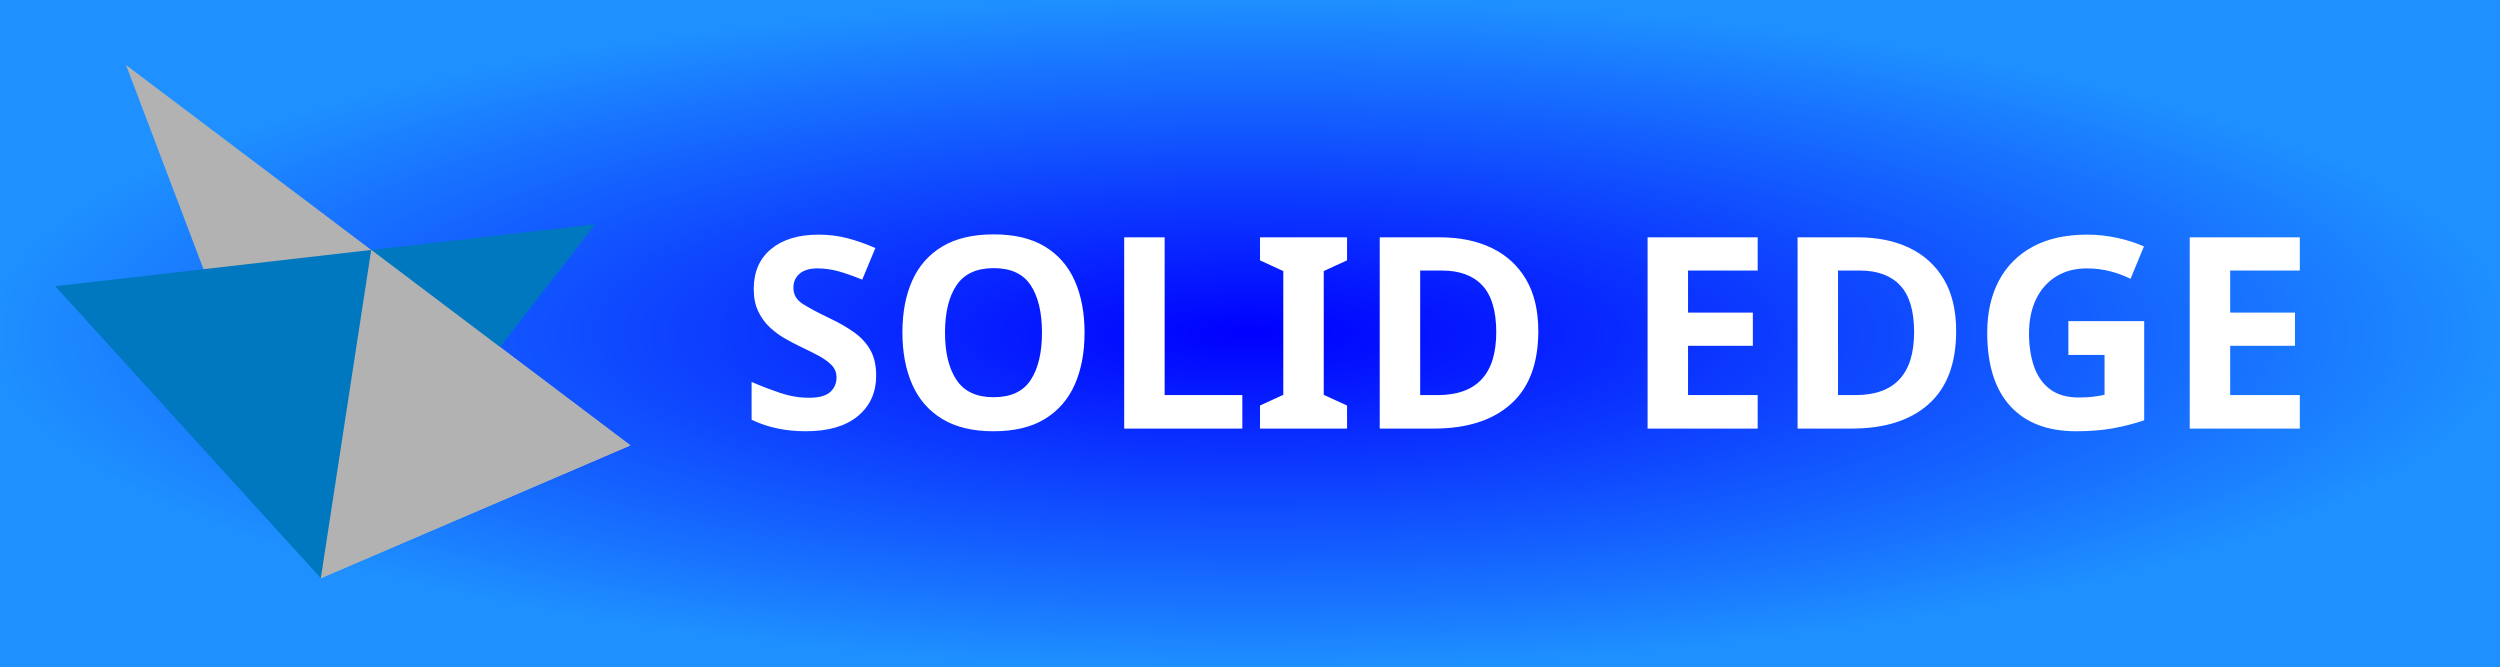
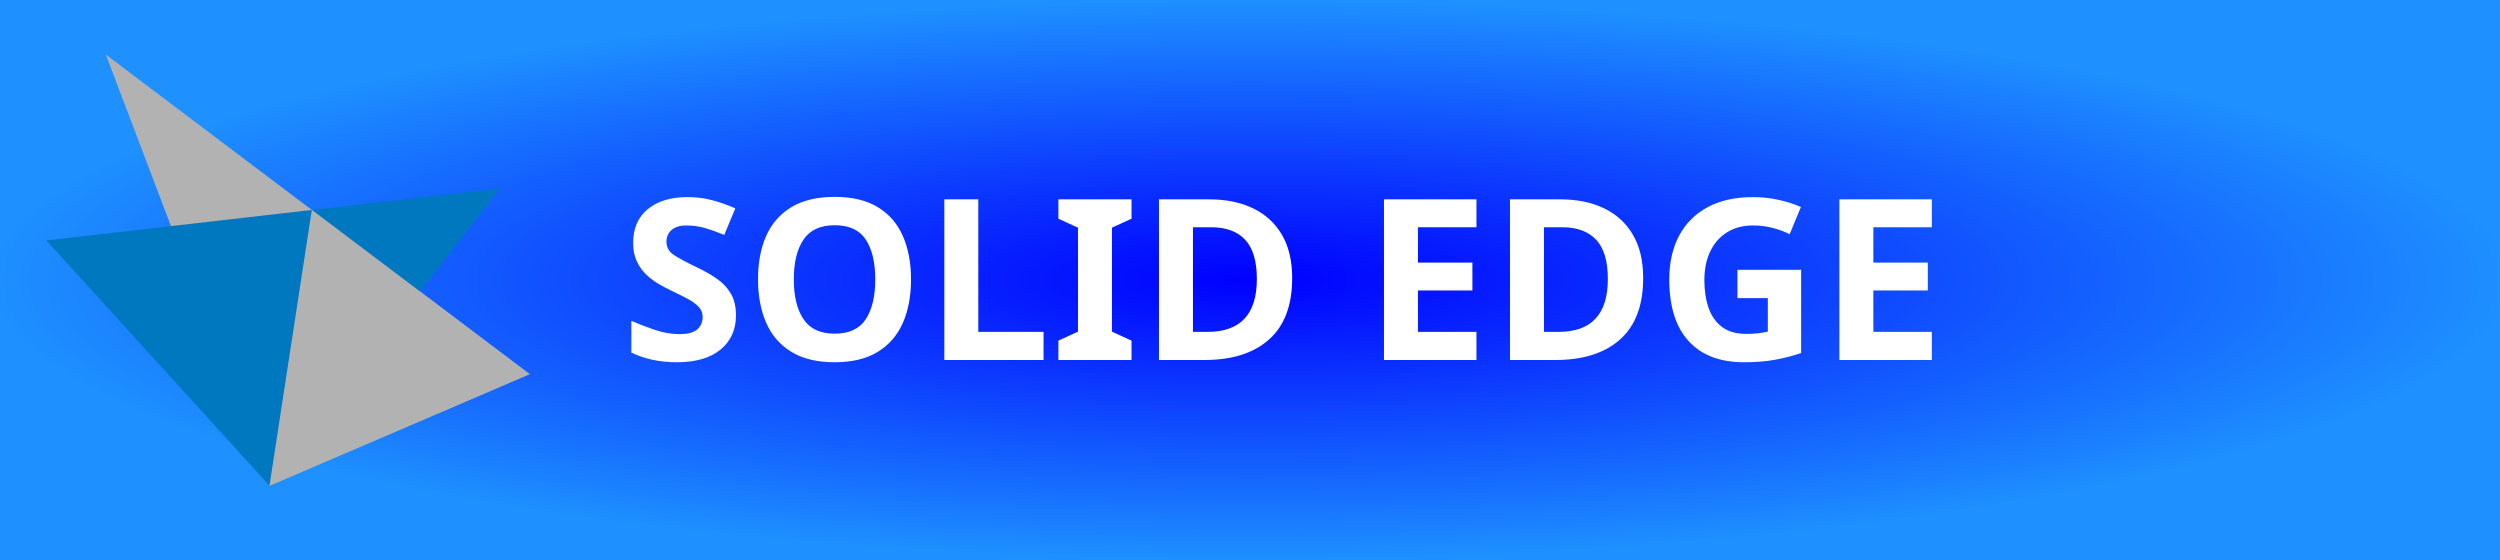
- <svg xmlns="http://www.w3.org/2000/svg" xmlns:xlink="http://www.w3.org/1999/xlink" width="105" height="28" role="img" aria-label="SOLID EDGE">
+ <svg xmlns="http://www.w3.org/2000/svg" xmlns:xlink="http://www.w3.org/1999/xlink" width="125" height="28" role="img" aria-label="SOLID EDGE">
  <defs>
    <radialGradient id="borderLine" cx="50%" cy="50%" r="50%" fx="50%" fy="50%">
      <stop offset="0%" stop-color="#0000FF">
        <animate attributeName="stop-color" values="#0000FF;#1E90FF;#00BFFF;#87CEFA;#4682B4;#0000FF" begin="6s" dur="5s" repeatCount="indefinite" />
      </stop>
      <stop offset="100%" stop-color="#1E90FF">
        <animate attributeName="stop-color" values="#1E90FF;#00BFFF;#87CEFA;#4682B4;#5F9EA0;#1E90FF" begin="6s" dur="5s" repeatCount="indefinite" />
      </stop>
    </radialGradient>
  </defs>
  <symbol id="solidedge" data-name="solidedge" viewBox="0 0 150 150">
    <polygon points="19.6 10.3 68.3 138.6 145.7 105.4 19.6 10.3" style="fill:#b2b2b2" />
    <polygon points="1.9 65.6 136.9 50.1 68.3 138.6 1.9 65.6" style="fill:#0078c0" />
    <polygon points="68.3 138.6 80.9 56.5 145.7 105.4 68.3 138.6" style="fill:#b2b2b2" />
  </symbol>
  <g shape-rendering="crispEdges">
-     <rect width="105" height="28" fill="url(#borderLine)" />
+     <rect width="125" height="28" fill="url(#borderLine)" />
  </g>
  <g transform="translate(2, 1) scale(0.2)">
    <g id="Layer_2" data-name="Layer 2">
      <g id="Layer_1-2" data-name="Layer 1">
        <g>
          <use width="150" height="150" transform="translate(0 0) scale(0.84)" xlink:href="#solidedge" />
        </g>
      </g>
    </g>
  </g>
  <text transform="scale(0.09)" x="345" y="200" fill="#fff" font-size="125" font-weight="600" font-family="Tahoma, Geneva, sans-serif">
        SOLID EDGE
    </text>
</svg>
